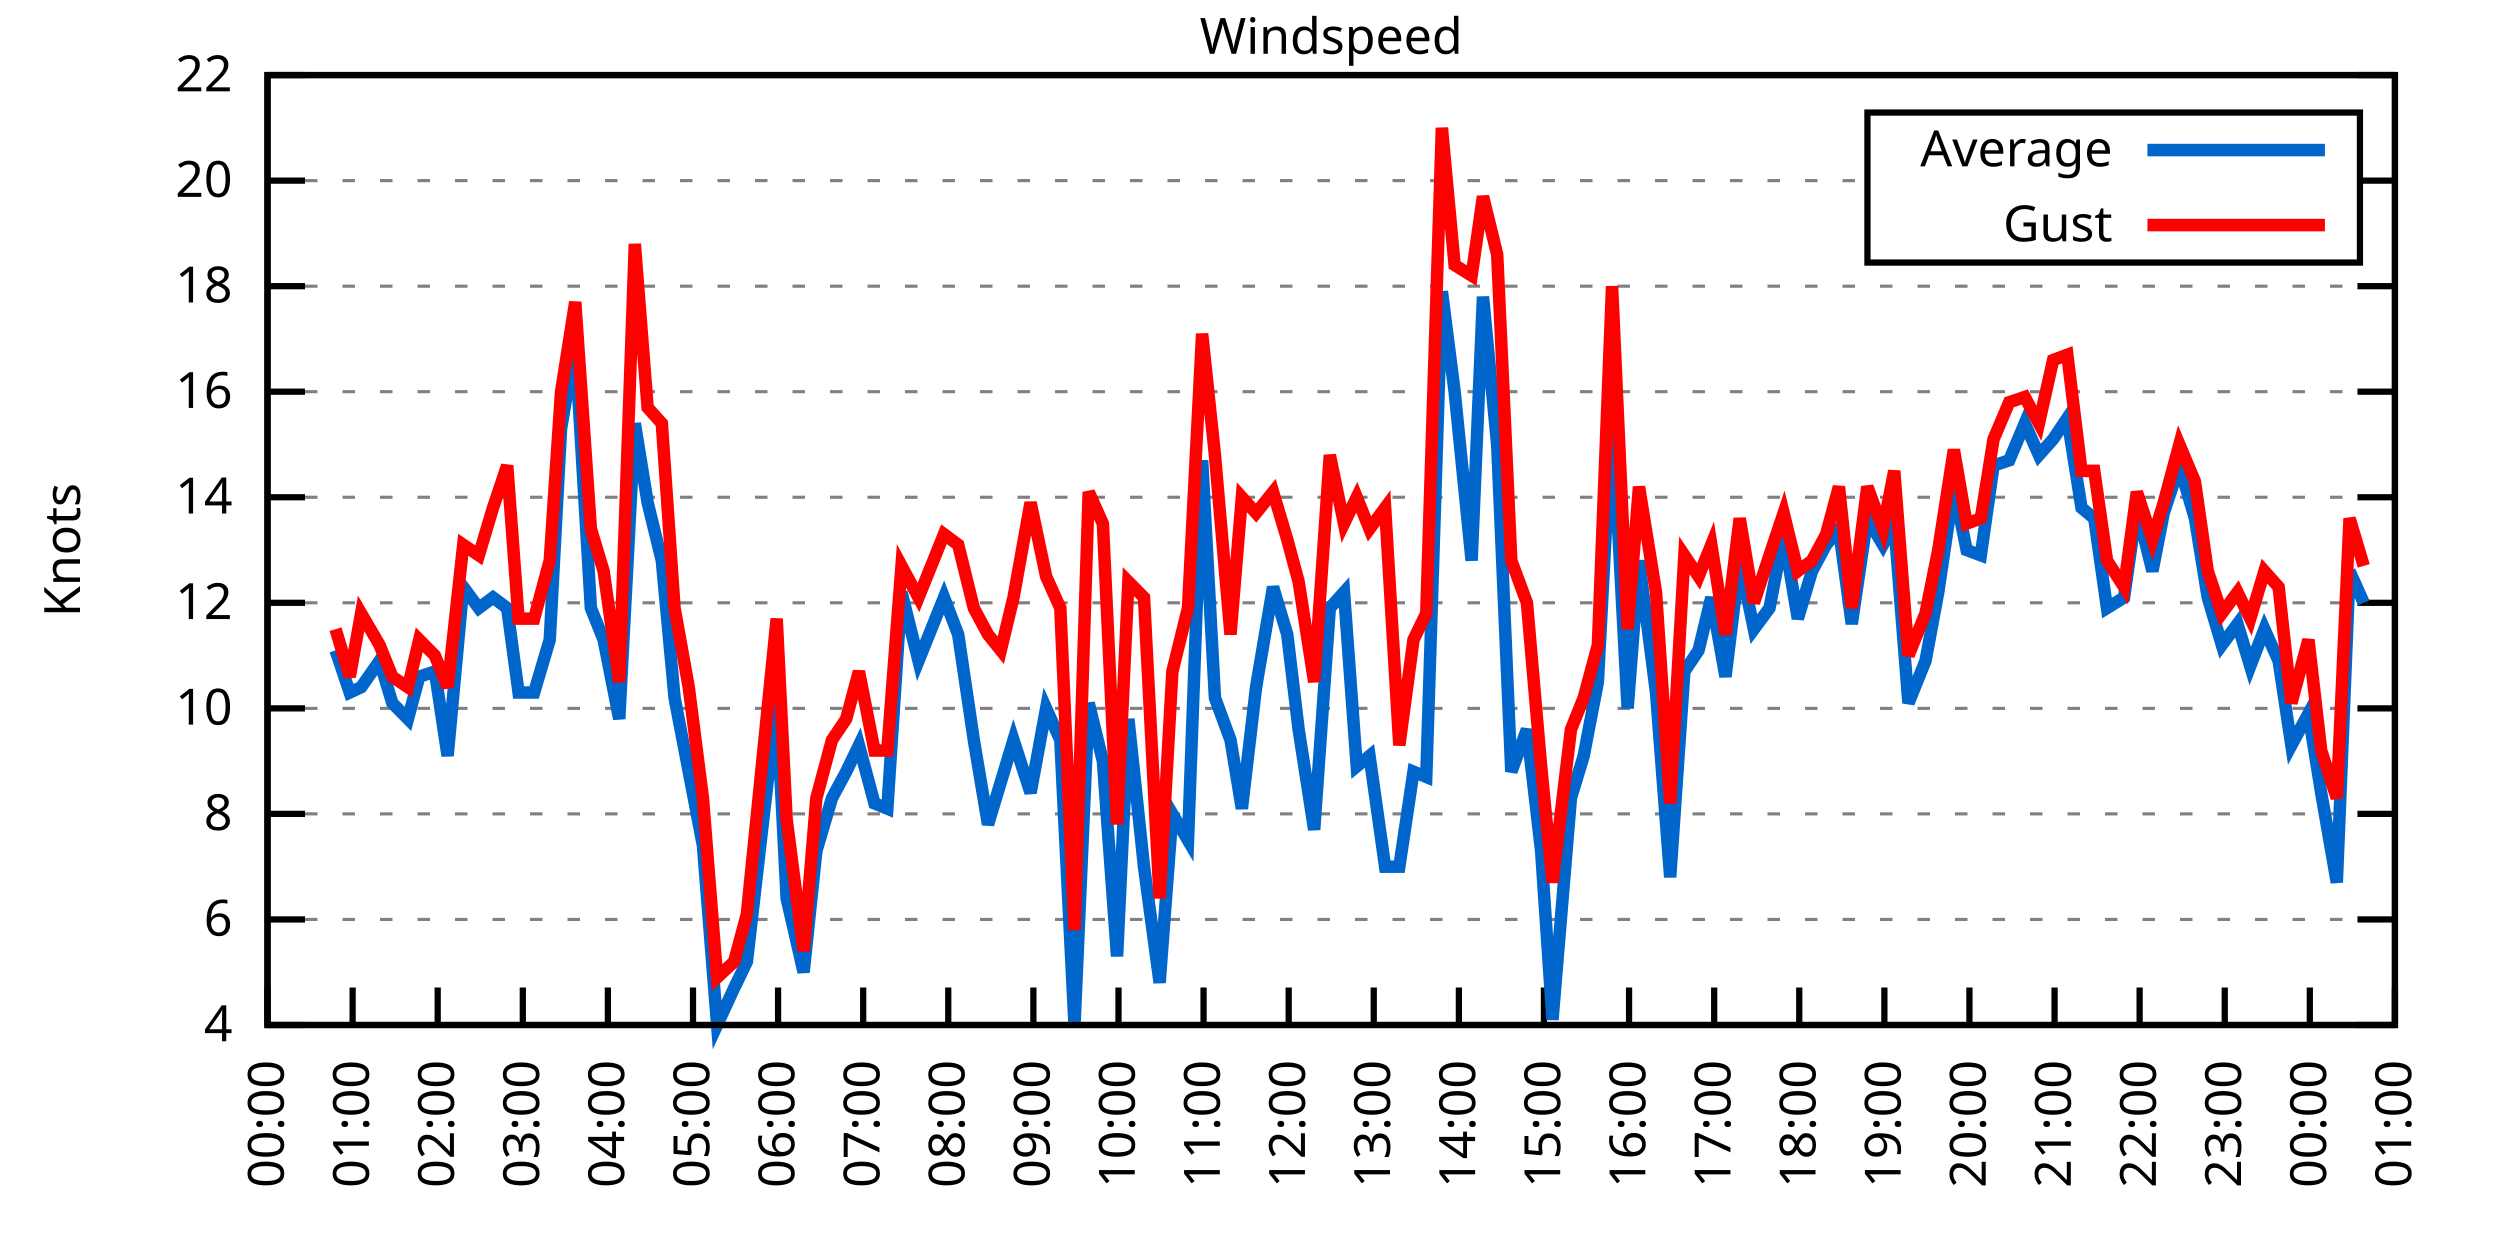
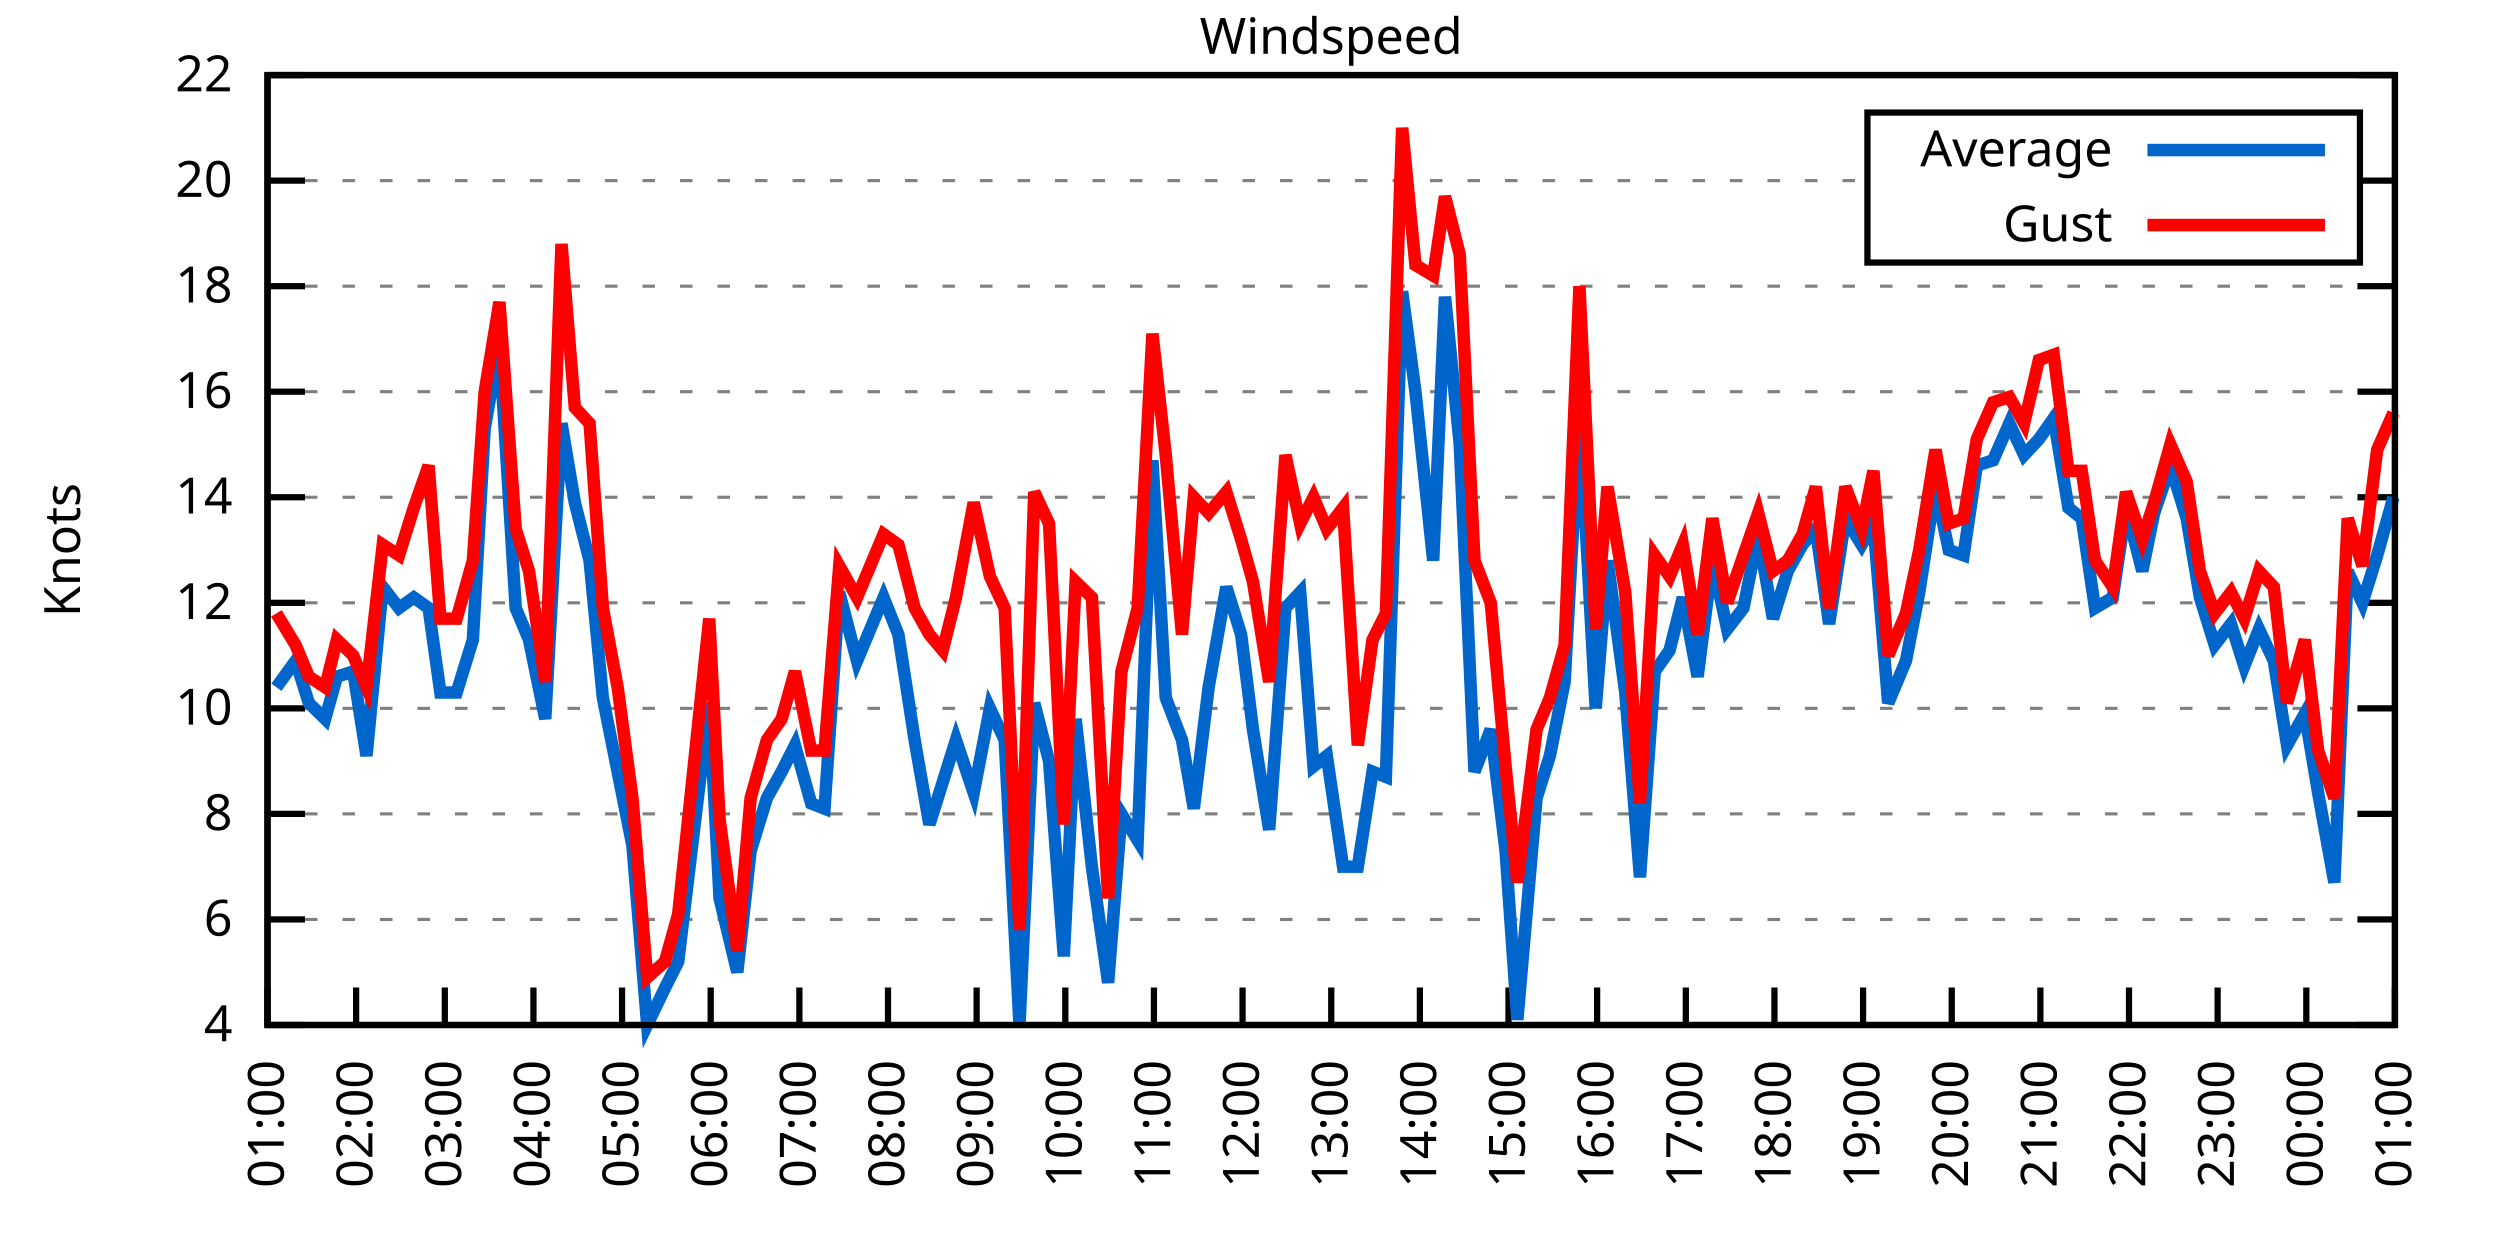
<svg xmlns="http://www.w3.org/2000/svg" xmlns:xlink="http://www.w3.org/1999/xlink" width="400" height="200" viewBox="0 0 400 200">
  <g id="gnuplot_canvas">
    <rect x="0" y="0" width="400" height="200" fill="none" />
    <defs>
      <circle id="gpDot" r="0.5" stroke-width="0.5" stroke="currentColor" />
      <path id="gpPt0" stroke-width="0.333" stroke="currentColor" d="M-1,0 h2 M0,-1 v2" />
      <path id="gpPt1" stroke-width="0.333" stroke="currentColor" d="M-1,-1 L1,1 M1,-1 L-1,1" />
      <path id="gpPt2" stroke-width="0.333" stroke="currentColor" d="M-1,0 L1,0 M0,-1 L0,1 M-1,-1 L1,1 M-1,1 L1,-1" />
      <rect id="gpPt3" stroke-width="0.333" stroke="currentColor" x="-1" y="-1" width="2" height="2" />
      <rect id="gpPt4" stroke-width="0.333" stroke="currentColor" fill="currentColor" x="-1" y="-1" width="2" height="2" />
      <circle id="gpPt5" stroke-width="0.333" stroke="currentColor" cx="0" cy="0" r="1" />
      <use xlink:href="#gpPt5" id="gpPt6" fill="currentColor" stroke="none" />
      <path id="gpPt7" stroke-width="0.333" stroke="currentColor" d="M0,-1.33 L-1.33,0.67 L1.33,0.67 z" />
      <use xlink:href="#gpPt7" id="gpPt8" fill="currentColor" stroke="none" />
      <use xlink:href="#gpPt7" id="gpPt9" stroke="currentColor" transform="rotate(180)" />
      <use xlink:href="#gpPt9" id="gpPt10" fill="currentColor" stroke="none" />
      <use xlink:href="#gpPt3" id="gpPt11" stroke="currentColor" transform="rotate(45)" />
      <use xlink:href="#gpPt11" id="gpPt12" fill="currentColor" stroke="none" />
      <path id="gpPt13" stroke-width="0.333" stroke="currentColor" d="M0,1.330 L1.265,0.411 L0.782,-1.067 L-0.782,-1.076 L-1.265,0.411 z" />
      <use xlink:href="#gpPt13" id="gpPt14" fill="currentColor" stroke="none" />
      <filter id="textbox" filterUnits="objectBoundingBox" x="0" y="0" height="1" width="1">
        <feFlood flood-color="white" flood-opacity="1" result="bgnd" />
        <feComposite in="SourceGraphic" in2="bgnd" operator="atop" />
      </filter>
      <filter id="greybox" filterUnits="objectBoundingBox" x="0" y="0" height="1" width="1">
        <feFlood flood-color="lightgrey" flood-opacity="1" result="grey" />
        <feComposite in="SourceGraphic" in2="grey" operator="atop" />
      </filter>
    </defs>
    <g fill="none" color="white" stroke="currentColor" stroke-width="1.00" stroke-linecap="butt" stroke-linejoin="miter">
</g>
    <g fill="none" color="black" stroke="currentColor" stroke-width="1.00" stroke-linecap="butt" stroke-linejoin="miter">
      <g stroke="none" shape-rendering="crispEdges">
        <polygon fill="rgb(255, 255, 255)" points="42.80,164.00 383.18,164.00 383.18,12.02 42.80,12.02 " />
      </g>
    </g>
    <g fill="none" color="black" stroke="currentColor" stroke-width="1.00" stroke-linecap="butt" stroke-linejoin="miter">
</g>
    <g fill="none" color="black" stroke="black" stroke-width="0.50" stroke-linecap="butt" stroke-linejoin="miter">
</g>
    <g fill="none" color="gray" stroke="currentColor" stroke-width="0.50" stroke-linecap="butt" stroke-linejoin="miter">
      <path stroke="gray" stroke-dasharray="2,4" class="gridline" d="M42.80,164.00 L383.19,164.00  " />
    </g>
    <g fill="none" color="gray" stroke="gray" stroke-width="1.00" stroke-linecap="butt" stroke-linejoin="miter">
</g>
    <g fill="none" color="black" stroke="currentColor" stroke-width="1.00" stroke-linecap="butt" stroke-linejoin="miter">
      <path stroke="black" d="M42.80,164.00 L48.80,164.00 M383.19,164.00 L377.19,164.00  " />
      <g transform="translate(37.20,166.60)" stroke="none" fill="black" font-family="Sans" font-size="8.00" text-anchor="end">
        <text>
          <tspan font-family="Sans"> 4</tspan>
        </text>
      </g>
    </g>
    <g fill="none" color="black" stroke="currentColor" stroke-width="1.00" stroke-linecap="butt" stroke-linejoin="miter">
</g>
    <g fill="none" color="black" stroke="black" stroke-width="0.50" stroke-linecap="butt" stroke-linejoin="miter">
</g>
    <g fill="none" color="gray" stroke="currentColor" stroke-width="0.50" stroke-linecap="butt" stroke-linejoin="miter">
      <path stroke="gray" stroke-dasharray="2,4" class="gridline" d="M42.80,147.11 L383.19,147.11  " />
    </g>
    <g fill="none" color="gray" stroke="gray" stroke-width="1.00" stroke-linecap="butt" stroke-linejoin="miter">
</g>
    <g fill="none" color="black" stroke="currentColor" stroke-width="1.00" stroke-linecap="butt" stroke-linejoin="miter">
      <path stroke="black" d="M42.80,147.11 L48.80,147.11 M383.19,147.11 L377.19,147.11  " />
      <g transform="translate(37.20,149.71)" stroke="none" fill="black" font-family="Sans" font-size="8.00" text-anchor="end">
        <text>
          <tspan font-family="Sans"> 6</tspan>
        </text>
      </g>
    </g>
    <g fill="none" color="black" stroke="currentColor" stroke-width="1.00" stroke-linecap="butt" stroke-linejoin="miter">
</g>
    <g fill="none" color="black" stroke="black" stroke-width="0.50" stroke-linecap="butt" stroke-linejoin="miter">
</g>
    <g fill="none" color="gray" stroke="currentColor" stroke-width="0.50" stroke-linecap="butt" stroke-linejoin="miter">
      <path stroke="gray" stroke-dasharray="2,4" class="gridline" d="M42.80,130.22 L383.19,130.22  " />
    </g>
    <g fill="none" color="gray" stroke="gray" stroke-width="1.00" stroke-linecap="butt" stroke-linejoin="miter">
</g>
    <g fill="none" color="black" stroke="currentColor" stroke-width="1.00" stroke-linecap="butt" stroke-linejoin="miter">
      <path stroke="black" d="M42.80,130.22 L48.80,130.22 M383.19,130.22 L377.19,130.22  " />
      <g transform="translate(37.20,132.82)" stroke="none" fill="black" font-family="Sans" font-size="8.00" text-anchor="end">
        <text>
          <tspan font-family="Sans"> 8</tspan>
        </text>
      </g>
    </g>
    <g fill="none" color="black" stroke="currentColor" stroke-width="1.00" stroke-linecap="butt" stroke-linejoin="miter">
</g>
    <g fill="none" color="black" stroke="black" stroke-width="0.50" stroke-linecap="butt" stroke-linejoin="miter">
</g>
    <g fill="none" color="gray" stroke="currentColor" stroke-width="0.50" stroke-linecap="butt" stroke-linejoin="miter">
      <path stroke="gray" stroke-dasharray="2,4" class="gridline" d="M42.80,113.34 L383.19,113.34  " />
    </g>
    <g fill="none" color="gray" stroke="gray" stroke-width="1.00" stroke-linecap="butt" stroke-linejoin="miter">
</g>
    <g fill="none" color="black" stroke="currentColor" stroke-width="1.00" stroke-linecap="butt" stroke-linejoin="miter">
      <path stroke="black" d="M42.80,113.34 L48.80,113.34 M383.19,113.34 L377.19,113.34  " />
      <g transform="translate(37.20,115.94)" stroke="none" fill="black" font-family="Sans" font-size="8.00" text-anchor="end">
        <text>
          <tspan font-family="Sans"> 10</tspan>
        </text>
      </g>
    </g>
    <g fill="none" color="black" stroke="currentColor" stroke-width="1.00" stroke-linecap="butt" stroke-linejoin="miter">
</g>
    <g fill="none" color="black" stroke="black" stroke-width="0.50" stroke-linecap="butt" stroke-linejoin="miter">
</g>
    <g fill="none" color="gray" stroke="currentColor" stroke-width="0.50" stroke-linecap="butt" stroke-linejoin="miter">
      <path stroke="gray" stroke-dasharray="2,4" class="gridline" d="M42.80,96.45 L383.19,96.45  " />
    </g>
    <g fill="none" color="gray" stroke="gray" stroke-width="1.00" stroke-linecap="butt" stroke-linejoin="miter">
</g>
    <g fill="none" color="black" stroke="currentColor" stroke-width="1.00" stroke-linecap="butt" stroke-linejoin="miter">
      <path stroke="black" d="M42.80,96.45 L48.80,96.45 M383.19,96.45 L377.19,96.45  " />
      <g transform="translate(37.20,99.05)" stroke="none" fill="black" font-family="Sans" font-size="8.00" text-anchor="end">
        <text>
          <tspan font-family="Sans"> 12</tspan>
        </text>
      </g>
    </g>
    <g fill="none" color="black" stroke="currentColor" stroke-width="1.00" stroke-linecap="butt" stroke-linejoin="miter">
</g>
    <g fill="none" color="black" stroke="black" stroke-width="0.50" stroke-linecap="butt" stroke-linejoin="miter">
</g>
    <g fill="none" color="gray" stroke="currentColor" stroke-width="0.50" stroke-linecap="butt" stroke-linejoin="miter">
      <path stroke="gray" stroke-dasharray="2,4" class="gridline" d="M42.80,79.56 L383.19,79.56  " />
    </g>
    <g fill="none" color="gray" stroke="gray" stroke-width="1.00" stroke-linecap="butt" stroke-linejoin="miter">
</g>
    <g fill="none" color="black" stroke="currentColor" stroke-width="1.00" stroke-linecap="butt" stroke-linejoin="miter">
      <path stroke="black" d="M42.80,79.56 L48.80,79.56 M383.19,79.56 L377.19,79.56  " />
      <g transform="translate(37.20,82.16)" stroke="none" fill="black" font-family="Sans" font-size="8.00" text-anchor="end">
        <text>
          <tspan font-family="Sans"> 14</tspan>
        </text>
      </g>
    </g>
    <g fill="none" color="black" stroke="currentColor" stroke-width="1.00" stroke-linecap="butt" stroke-linejoin="miter">
</g>
    <g fill="none" color="black" stroke="black" stroke-width="0.50" stroke-linecap="butt" stroke-linejoin="miter">
</g>
    <g fill="none" color="gray" stroke="currentColor" stroke-width="0.50" stroke-linecap="butt" stroke-linejoin="miter">
      <path stroke="gray" stroke-dasharray="2,4" class="gridline" d="M42.80,62.67 L383.19,62.67  " />
    </g>
    <g fill="none" color="gray" stroke="gray" stroke-width="1.00" stroke-linecap="butt" stroke-linejoin="miter">
</g>
    <g fill="none" color="black" stroke="currentColor" stroke-width="1.00" stroke-linecap="butt" stroke-linejoin="miter">
      <path stroke="black" d="M42.80,62.67 L48.80,62.67 M383.19,62.67 L377.19,62.67  " />
      <g transform="translate(37.20,65.27)" stroke="none" fill="black" font-family="Sans" font-size="8.00" text-anchor="end">
        <text>
          <tspan font-family="Sans"> 16</tspan>
        </text>
      </g>
    </g>
    <g fill="none" color="black" stroke="currentColor" stroke-width="1.00" stroke-linecap="butt" stroke-linejoin="miter">
</g>
    <g fill="none" color="black" stroke="black" stroke-width="0.50" stroke-linecap="butt" stroke-linejoin="miter">
</g>
    <g fill="none" color="gray" stroke="currentColor" stroke-width="0.50" stroke-linecap="butt" stroke-linejoin="miter">
      <path stroke="gray" stroke-dasharray="2,4" class="gridline" d="M42.80,45.79 L383.19,45.79  " />
    </g>
    <g fill="none" color="gray" stroke="gray" stroke-width="1.00" stroke-linecap="butt" stroke-linejoin="miter">
</g>
    <g fill="none" color="black" stroke="currentColor" stroke-width="1.00" stroke-linecap="butt" stroke-linejoin="miter">
      <path stroke="black" d="M42.80,45.79 L48.80,45.79 M383.19,45.79 L377.19,45.79  " />
      <g transform="translate(37.20,48.39)" stroke="none" fill="black" font-family="Sans" font-size="8.00" text-anchor="end">
        <text>
          <tspan font-family="Sans"> 18</tspan>
        </text>
      </g>
    </g>
    <g fill="none" color="black" stroke="currentColor" stroke-width="1.00" stroke-linecap="butt" stroke-linejoin="miter">
</g>
    <g fill="none" color="black" stroke="black" stroke-width="0.50" stroke-linecap="butt" stroke-linejoin="miter">
</g>
    <g fill="none" color="gray" stroke="currentColor" stroke-width="0.50" stroke-linecap="butt" stroke-linejoin="miter">
      <path stroke="gray" stroke-dasharray="2,4" class="gridline" d="M42.80,28.90 L298.79,28.90 M377.59,28.90 L383.19,28.90  " />
    </g>
    <g fill="none" color="gray" stroke="gray" stroke-width="1.00" stroke-linecap="butt" stroke-linejoin="miter">
</g>
    <g fill="none" color="black" stroke="currentColor" stroke-width="1.00" stroke-linecap="butt" stroke-linejoin="miter">
      <path stroke="black" d="M42.80,28.90 L48.80,28.90 M383.19,28.90 L377.19,28.90  " />
      <g transform="translate(37.20,31.50)" stroke="none" fill="black" font-family="Sans" font-size="8.00" text-anchor="end">
        <text>
          <tspan font-family="Sans"> 20</tspan>
        </text>
      </g>
    </g>
    <g fill="none" color="black" stroke="currentColor" stroke-width="1.00" stroke-linecap="butt" stroke-linejoin="miter">
</g>
    <g fill="none" color="black" stroke="black" stroke-width="0.50" stroke-linecap="butt" stroke-linejoin="miter">
</g>
    <g fill="none" color="gray" stroke="currentColor" stroke-width="0.50" stroke-linecap="butt" stroke-linejoin="miter">
      <path stroke="gray" stroke-dasharray="2,4" class="gridline" d="M42.80,12.01 L383.19,12.01  " />
    </g>
    <g fill="none" color="gray" stroke="gray" stroke-width="1.00" stroke-linecap="butt" stroke-linejoin="miter">
</g>
    <g fill="none" color="black" stroke="currentColor" stroke-width="1.00" stroke-linecap="butt" stroke-linejoin="miter">
      <path stroke="black" d="M42.80,12.01 L48.80,12.01 M383.19,12.01 L377.19,12.01  " />
      <g transform="translate(37.20,14.61)" stroke="none" fill="black" font-family="Sans" font-size="8.00" text-anchor="end">
        <text>
          <tspan font-family="Sans"> 22</tspan>
        </text>
      </g>
    </g>
    <g fill="none" color="black" stroke="currentColor" stroke-width="1.00" stroke-linecap="butt" stroke-linejoin="miter">
      <path stroke="black" d="M42.80,164.00 L42.80,158.00  " />
      <g transform="translate(45.40,169.60) rotate(270.00)" stroke="none" fill="black" font-family="Sans" font-size="8.00" text-anchor="end">
        <text>
-           <tspan font-family="Sans">00:00</tspan>
-         </text>
-       </g>
-     </g>
-     <g fill="none" color="black" stroke="currentColor" stroke-width="1.00" stroke-linecap="butt" stroke-linejoin="miter">
-       <path stroke="black" d="M56.42,164.00 L56.42,158.00  " />
-       <g transform="translate(59.02,169.60) rotate(270.00)" stroke="none" fill="black" font-family="Sans" font-size="8.00" text-anchor="end">
-         <text>
          <tspan font-family="Sans">01:00</tspan>
        </text>
      </g>
    </g>
    <g fill="none" color="black" stroke="currentColor" stroke-width="1.00" stroke-linecap="butt" stroke-linejoin="miter">
-       <path stroke="black" d="M70.03,164.00 L70.03,158.00  " />
-       <g transform="translate(72.63,169.60) rotate(270.00)" stroke="none" fill="black" font-family="Sans" font-size="8.00" text-anchor="end">
+       <path stroke="black" d="M56.98,164.00 L56.98,158.00  " />
+       <g transform="translate(59.58,169.60) rotate(270.00)" stroke="none" fill="black" font-family="Sans" font-size="8.00" text-anchor="end">
        <text>
          <tspan font-family="Sans">02:00</tspan>
        </text>
      </g>
    </g>
    <g fill="none" color="black" stroke="currentColor" stroke-width="1.00" stroke-linecap="butt" stroke-linejoin="miter">
-       <path stroke="black" d="M83.65,164.00 L83.65,158.00  " />
-       <g transform="translate(86.25,169.60) rotate(270.00)" stroke="none" fill="black" font-family="Sans" font-size="8.00" text-anchor="end">
+       <path stroke="black" d="M71.17,164.00 L71.17,158.00  " />
+       <g transform="translate(73.77,169.60) rotate(270.00)" stroke="none" fill="black" font-family="Sans" font-size="8.00" text-anchor="end">
        <text>
          <tspan font-family="Sans">03:00</tspan>
        </text>
      </g>
    </g>
    <g fill="none" color="black" stroke="currentColor" stroke-width="1.00" stroke-linecap="butt" stroke-linejoin="miter">
-       <path stroke="black" d="M97.26,164.00 L97.26,158.00  " />
-       <g transform="translate(99.86,169.60) rotate(270.00)" stroke="none" fill="black" font-family="Sans" font-size="8.00" text-anchor="end">
+       <path stroke="black" d="M85.35,164.00 L85.35,158.00  " />
+       <g transform="translate(87.95,169.60) rotate(270.00)" stroke="none" fill="black" font-family="Sans" font-size="8.00" text-anchor="end">
        <text>
          <tspan font-family="Sans">04:00</tspan>
        </text>
      </g>
    </g>
    <g fill="none" color="black" stroke="currentColor" stroke-width="1.00" stroke-linecap="butt" stroke-linejoin="miter">
-       <path stroke="black" d="M110.88,164.00 L110.88,158.00  " />
-       <g transform="translate(113.48,169.60) rotate(270.00)" stroke="none" fill="black" font-family="Sans" font-size="8.00" text-anchor="end">
+       <path stroke="black" d="M99.53,164.00 L99.53,158.00  " />
+       <g transform="translate(102.13,169.60) rotate(270.00)" stroke="none" fill="black" font-family="Sans" font-size="8.00" text-anchor="end">
        <text>
          <tspan font-family="Sans">05:00</tspan>
        </text>
      </g>
    </g>
    <g fill="none" color="black" stroke="currentColor" stroke-width="1.00" stroke-linecap="butt" stroke-linejoin="miter">
-       <path stroke="black" d="M124.49,164.00 L124.49,158.00  " />
-       <g transform="translate(127.09,169.60) rotate(270.00)" stroke="none" fill="black" font-family="Sans" font-size="8.00" text-anchor="end">
+       <path stroke="black" d="M113.71,164.00 L113.71,158.00  " />
+       <g transform="translate(116.31,169.60) rotate(270.00)" stroke="none" fill="black" font-family="Sans" font-size="8.00" text-anchor="end">
        <text>
          <tspan font-family="Sans">06:00</tspan>
        </text>
      </g>
    </g>
    <g fill="none" color="black" stroke="currentColor" stroke-width="1.00" stroke-linecap="butt" stroke-linejoin="miter">
-       <path stroke="black" d="M138.11,164.00 L138.11,158.00  " />
-       <g transform="translate(140.71,169.60) rotate(270.00)" stroke="none" fill="black" font-family="Sans" font-size="8.00" text-anchor="end">
+       <path stroke="black" d="M127.90,164.00 L127.90,158.00  " />
+       <g transform="translate(130.50,169.60) rotate(270.00)" stroke="none" fill="black" font-family="Sans" font-size="8.00" text-anchor="end">
        <text>
          <tspan font-family="Sans">07:00</tspan>
        </text>
      </g>
    </g>
    <g fill="none" color="black" stroke="currentColor" stroke-width="1.00" stroke-linecap="butt" stroke-linejoin="miter">
-       <path stroke="black" d="M151.72,164.00 L151.72,158.00  " />
-       <g transform="translate(154.32,169.60) rotate(270.00)" stroke="none" fill="black" font-family="Sans" font-size="8.00" text-anchor="end">
+       <path stroke="black" d="M142.08,164.00 L142.08,158.00  " />
+       <g transform="translate(144.68,169.60) rotate(270.00)" stroke="none" fill="black" font-family="Sans" font-size="8.00" text-anchor="end">
        <text>
          <tspan font-family="Sans">08:00</tspan>
        </text>
      </g>
    </g>
    <g fill="none" color="black" stroke="currentColor" stroke-width="1.00" stroke-linecap="butt" stroke-linejoin="miter">
-       <path stroke="black" d="M165.34,164.00 L165.34,158.00  " />
-       <g transform="translate(167.94,169.60) rotate(270.00)" stroke="none" fill="black" font-family="Sans" font-size="8.00" text-anchor="end">
+       <path stroke="black" d="M156.26,164.00 L156.26,158.00  " />
+       <g transform="translate(158.86,169.60) rotate(270.00)" stroke="none" fill="black" font-family="Sans" font-size="8.00" text-anchor="end">
        <text>
          <tspan font-family="Sans">09:00</tspan>
        </text>
      </g>
    </g>
    <g fill="none" color="black" stroke="currentColor" stroke-width="1.00" stroke-linecap="butt" stroke-linejoin="miter">
-       <path stroke="black" d="M178.96,164.00 L178.96,158.00  " />
-       <g transform="translate(181.56,169.60) rotate(270.00)" stroke="none" fill="black" font-family="Sans" font-size="8.00" text-anchor="end">
+       <path stroke="black" d="M170.45,164.00 L170.45,158.00  " />
+       <g transform="translate(173.05,169.60) rotate(270.00)" stroke="none" fill="black" font-family="Sans" font-size="8.00" text-anchor="end">
        <text>
          <tspan font-family="Sans">10:00</tspan>
        </text>
      </g>
    </g>
    <g fill="none" color="black" stroke="currentColor" stroke-width="1.00" stroke-linecap="butt" stroke-linejoin="miter">
-       <path stroke="black" d="M192.57,164.00 L192.57,158.00  " />
-       <g transform="translate(195.17,169.60) rotate(270.00)" stroke="none" fill="black" font-family="Sans" font-size="8.00" text-anchor="end">
+       <path stroke="black" d="M184.63,164.00 L184.63,158.00  " />
+       <g transform="translate(187.23,169.60) rotate(270.00)" stroke="none" fill="black" font-family="Sans" font-size="8.00" text-anchor="end">
        <text>
          <tspan font-family="Sans">11:00</tspan>
        </text>
      </g>
    </g>
    <g fill="none" color="black" stroke="currentColor" stroke-width="1.00" stroke-linecap="butt" stroke-linejoin="miter">
-       <path stroke="black" d="M206.19,164.00 L206.19,158.00  " />
-       <g transform="translate(208.79,169.60) rotate(270.00)" stroke="none" fill="black" font-family="Sans" font-size="8.00" text-anchor="end">
+       <path stroke="black" d="M198.81,164.00 L198.81,158.00  " />
+       <g transform="translate(201.41,169.60) rotate(270.00)" stroke="none" fill="black" font-family="Sans" font-size="8.00" text-anchor="end">
        <text>
          <tspan font-family="Sans">12:00</tspan>
        </text>
      </g>
    </g>
    <g fill="none" color="black" stroke="currentColor" stroke-width="1.00" stroke-linecap="butt" stroke-linejoin="miter">
-       <path stroke="black" d="M219.80,164.00 L219.80,158.00  " />
-       <g transform="translate(222.40,169.60) rotate(270.00)" stroke="none" fill="black" font-family="Sans" font-size="8.00" text-anchor="end">
+       <path stroke="black" d="M213.00,164.00 L213.00,158.00  " />
+       <g transform="translate(215.60,169.60) rotate(270.00)" stroke="none" fill="black" font-family="Sans" font-size="8.00" text-anchor="end">
        <text>
          <tspan font-family="Sans">13:00</tspan>
        </text>
      </g>
    </g>
    <g fill="none" color="black" stroke="currentColor" stroke-width="1.00" stroke-linecap="butt" stroke-linejoin="miter">
-       <path stroke="black" d="M233.42,164.00 L233.42,158.00  " />
-       <g transform="translate(236.02,169.60) rotate(270.00)" stroke="none" fill="black" font-family="Sans" font-size="8.00" text-anchor="end">
+       <path stroke="black" d="M227.18,164.00 L227.18,158.00  " />
+       <g transform="translate(229.78,169.60) rotate(270.00)" stroke="none" fill="black" font-family="Sans" font-size="8.00" text-anchor="end">
        <text>
          <tspan font-family="Sans">14:00</tspan>
        </text>
      </g>
    </g>
    <g fill="none" color="black" stroke="currentColor" stroke-width="1.00" stroke-linecap="butt" stroke-linejoin="miter">
-       <path stroke="black" d="M247.03,164.00 L247.03,158.00  " />
-       <g transform="translate(249.63,169.60) rotate(270.00)" stroke="none" fill="black" font-family="Sans" font-size="8.00" text-anchor="end">
+       <path stroke="black" d="M241.36,164.00 L241.36,158.00  " />
+       <g transform="translate(243.96,169.60) rotate(270.00)" stroke="none" fill="black" font-family="Sans" font-size="8.00" text-anchor="end">
        <text>
          <tspan font-family="Sans">15:00</tspan>
        </text>
      </g>
    </g>
    <g fill="none" color="black" stroke="currentColor" stroke-width="1.00" stroke-linecap="butt" stroke-linejoin="miter">
-       <path stroke="black" d="M260.65,164.00 L260.65,158.00  " />
-       <g transform="translate(263.25,169.60) rotate(270.00)" stroke="none" fill="black" font-family="Sans" font-size="8.00" text-anchor="end">
+       <path stroke="black" d="M255.54,164.00 L255.54,158.00  " />
+       <g transform="translate(258.14,169.60) rotate(270.00)" stroke="none" fill="black" font-family="Sans" font-size="8.00" text-anchor="end">
        <text>
          <tspan font-family="Sans">16:00</tspan>
        </text>
      </g>
    </g>
    <g fill="none" color="black" stroke="currentColor" stroke-width="1.00" stroke-linecap="butt" stroke-linejoin="miter">
-       <path stroke="black" d="M274.27,164.00 L274.27,158.00  " />
-       <g transform="translate(276.87,169.60) rotate(270.00)" stroke="none" fill="black" font-family="Sans" font-size="8.00" text-anchor="end">
+       <path stroke="black" d="M269.73,164.00 L269.73,158.00  " />
+       <g transform="translate(272.33,169.60) rotate(270.00)" stroke="none" fill="black" font-family="Sans" font-size="8.00" text-anchor="end">
        <text>
          <tspan font-family="Sans">17:00</tspan>
        </text>
      </g>
    </g>
    <g fill="none" color="black" stroke="currentColor" stroke-width="1.00" stroke-linecap="butt" stroke-linejoin="miter">
-       <path stroke="black" d="M287.88,164.00 L287.88,158.00  " />
-       <g transform="translate(290.48,169.60) rotate(270.00)" stroke="none" fill="black" font-family="Sans" font-size="8.00" text-anchor="end">
+       <path stroke="black" d="M283.91,164.00 L283.91,158.00  " />
+       <g transform="translate(286.51,169.60) rotate(270.00)" stroke="none" fill="black" font-family="Sans" font-size="8.00" text-anchor="end">
        <text>
          <tspan font-family="Sans">18:00</tspan>
        </text>
      </g>
    </g>
    <g fill="none" color="black" stroke="currentColor" stroke-width="1.00" stroke-linecap="butt" stroke-linejoin="miter">
-       <path stroke="black" d="M301.50,164.00 L301.50,158.00  " />
-       <g transform="translate(304.10,169.60) rotate(270.00)" stroke="none" fill="black" font-family="Sans" font-size="8.00" text-anchor="end">
+       <path stroke="black" d="M298.09,164.00 L298.09,158.00  " />
+       <g transform="translate(300.69,169.60) rotate(270.00)" stroke="none" fill="black" font-family="Sans" font-size="8.00" text-anchor="end">
        <text>
          <tspan font-family="Sans">19:00</tspan>
        </text>
      </g>
    </g>
    <g fill="none" color="black" stroke="currentColor" stroke-width="1.00" stroke-linecap="butt" stroke-linejoin="miter">
-       <path stroke="black" d="M315.11,164.00 L315.11,158.00  " />
-       <g transform="translate(317.71,169.60) rotate(270.00)" stroke="none" fill="black" font-family="Sans" font-size="8.00" text-anchor="end">
+       <path stroke="black" d="M312.28,164.00 L312.28,158.00  " />
+       <g transform="translate(314.88,169.60) rotate(270.00)" stroke="none" fill="black" font-family="Sans" font-size="8.00" text-anchor="end">
        <text>
          <tspan font-family="Sans">20:00</tspan>
        </text>
      </g>
    </g>
    <g fill="none" color="black" stroke="currentColor" stroke-width="1.00" stroke-linecap="butt" stroke-linejoin="miter">
-       <path stroke="black" d="M328.73,164.00 L328.73,158.00  " />
-       <g transform="translate(331.33,169.60) rotate(270.00)" stroke="none" fill="black" font-family="Sans" font-size="8.00" text-anchor="end">
+       <path stroke="black" d="M326.46,164.00 L326.46,158.00  " />
+       <g transform="translate(329.06,169.60) rotate(270.00)" stroke="none" fill="black" font-family="Sans" font-size="8.00" text-anchor="end">
        <text>
          <tspan font-family="Sans">21:00</tspan>
        </text>
      </g>
    </g>
    <g fill="none" color="black" stroke="currentColor" stroke-width="1.00" stroke-linecap="butt" stroke-linejoin="miter">
-       <path stroke="black" d="M342.34,164.00 L342.34,158.00  " />
-       <g transform="translate(344.94,169.60) rotate(270.00)" stroke="none" fill="black" font-family="Sans" font-size="8.00" text-anchor="end">
+       <path stroke="black" d="M340.64,164.00 L340.64,158.00  " />
+       <g transform="translate(343.24,169.60) rotate(270.00)" stroke="none" fill="black" font-family="Sans" font-size="8.00" text-anchor="end">
        <text>
          <tspan font-family="Sans">22:00</tspan>
        </text>
      </g>
    </g>
    <g fill="none" color="black" stroke="currentColor" stroke-width="1.00" stroke-linecap="butt" stroke-linejoin="miter">
-       <path stroke="black" d="M355.96,164.00 L355.96,158.00  " />
-       <g transform="translate(358.56,169.60) rotate(270.00)" stroke="none" fill="black" font-family="Sans" font-size="8.00" text-anchor="end">
+       <path stroke="black" d="M354.82,164.00 L354.82,158.00  " />
+       <g transform="translate(357.42,169.60) rotate(270.00)" stroke="none" fill="black" font-family="Sans" font-size="8.00" text-anchor="end">
        <text>
          <tspan font-family="Sans">23:00</tspan>
        </text>
      </g>
    </g>
    <g fill="none" color="black" stroke="currentColor" stroke-width="1.00" stroke-linecap="butt" stroke-linejoin="miter">
-       <path stroke="black" d="M369.57,164.00 L369.57,158.00  " />
-       <g transform="translate(372.17,169.60) rotate(270.00)" stroke="none" fill="black" font-family="Sans" font-size="8.00" text-anchor="end">
+       <path stroke="black" d="M369.01,164.00 L369.01,158.00  " />
+       <g transform="translate(371.61,169.60) rotate(270.00)" stroke="none" fill="black" font-family="Sans" font-size="8.00" text-anchor="end">
        <text>
          <tspan font-family="Sans">00:00</tspan>
        </text>
      </g>
    </g>
    <g fill="none" color="black" stroke="currentColor" stroke-width="1.00" stroke-linecap="butt" stroke-linejoin="miter">
      <path stroke="black" d="M383.19,164.00 L383.19,158.00  " />
      <g transform="translate(385.79,169.60) rotate(270.00)" stroke="none" fill="black" font-family="Sans" font-size="8.00" text-anchor="end">
        <text>
          <tspan font-family="Sans">01:00</tspan>
        </text>
      </g>
    </g>
    <g fill="none" color="black" stroke="currentColor" stroke-width="1.00" stroke-linecap="butt" stroke-linejoin="miter">
</g>
    <g fill="none" color="black" stroke="currentColor" stroke-width="1.00" stroke-linecap="butt" stroke-linejoin="miter">
      <path stroke="black" d="M42.80,12.01 L42.80,164.00 L383.19,164.00 L383.19,12.01 L42.80,12.01 Z  " />
    </g>
    <g fill="none" color="black" stroke="currentColor" stroke-width="1.00" stroke-linecap="butt" stroke-linejoin="miter">
</g>
    <g fill="none" color="black" stroke="currentColor" stroke-width="1.00" stroke-linecap="butt" stroke-linejoin="miter">
      <path stroke="black" d="M298.79,42.01 L298.79,18.01 L377.59,18.01 L377.59,42.01 L298.79,42.01 Z  " />
    </g>
    <g id="Windspeed_plot_1">
      <g fill="none" color="white" stroke="black" stroke-width="2.00" stroke-linecap="butt" stroke-linejoin="miter">
</g>
      <g fill="none" color="black" stroke="currentColor" stroke-width="2.00" stroke-linecap="butt" stroke-linejoin="miter">
        <g transform="translate(337.99,26.61)" stroke="none" fill="black" font-family="Sans" font-size="8.00" text-anchor="end">
          <text>
            <tspan font-family="Sans">Average</tspan>
          </text>
        </g>
      </g>
      <g fill="none" color="black" stroke="currentColor" stroke-width="2.00" stroke-linecap="butt" stroke-linejoin="miter">
-         <path stroke="rgb(  0, 102, 204)" d="M343.59,24.01 L371.99,24.01 M53.69,104.05 L55.96,110.80 L57.78,109.96 L60.73,105.74 L62.77,112.49 L65.27,115.03   L67.08,108.27 L69.58,107.43 L71.62,120.94 L74.12,93.92 L76.61,97.29 L78.88,95.60 L81.15,97.29 L82.97,110.80   L85.46,110.80 L87.96,102.36 L89.77,68.58 L92.04,55.07 L94.54,97.29 L96.58,102.36 L99.08,115.03 L101.57,67.74   L103.62,80.41 L105.89,89.69 L107.93,111.65 L110.20,123.47 L112.47,135.29 L114.74,164.00 L117.46,158.09 L119.50,153.87   L124.27,112.49 L125.86,143.73 L128.58,155.56 L130.62,136.14 L133.12,127.69 L135.39,123.47 L137.43,119.25 L139.92,128.54   L141.97,129.38 L144.24,94.76 L146.96,105.74 L151.04,95.60 L153.31,101.52 L155.81,118.40 L158.08,131.91 L160.12,125.16   L162.16,118.40 L164.89,126.85 L167.38,113.34 L169.65,118.40 L171.92,164.00 L174.19,112.49 L176.46,121.78 L178.73,153.02   L180.54,115.03 L183.04,138.67 L185.54,157.24 L187.58,130.22 L190.08,134.45 L192.34,73.65 L194.39,111.65 L196.88,118.40   L198.70,129.38 L200.97,109.96 L203.69,93.92 L205.96,101.52 L207.78,116.71 L210.27,132.76 L212.77,97.29 L215.04,94.76   L217.08,122.62 L219.12,120.94 L221.62,138.67 L223.89,138.67 L226.16,123.47 L228.20,124.31 L230.70,46.63 L232.74,62.67   L235.46,89.69 L237.28,47.47 L239.55,71.12 L241.81,123.47 L244.31,116.71 L246.58,136.14 L248.40,163.16 L251.35,127.69   L253.39,120.94 L255.66,109.11 L257.93,66.05 L260.42,113.34 L262.24,89.69 L264.96,110.80 L267.23,140.36 L269.50,107.43   L271.77,104.05 L273.81,95.60 L276.08,108.27 L278.35,89.69 L280.62,100.67 L283.12,97.29 L285.38,85.47 L287.65,98.98   L289.92,91.38 L292.19,87.16 L294.23,84.63 L296.28,99.83 L298.77,82.94 L301.27,87.16 L303.08,83.78 L305.35,112.49   L308.08,105.74 L310.12,94.76 L312.62,77.87 L314.66,88.00 L316.93,88.85 L318.97,74.49 L321.47,73.65 L323.96,67.74   L326.23,72.81 L328.50,70.27 L330.77,66.90 L333.04,81.25 L335.08,82.94 L337.12,97.29 L339.85,95.60 L341.89,81.25   L344.39,91.38 L346.20,82.09 L348.70,74.49 L351.19,82.94 L353.24,95.60 L355.50,103.20 L358.00,99.83 L360.04,106.58   L362.31,100.67 L364.58,105.74 L366.62,119.25 L369.35,114.18 L371.39,126.85 L373.89,141.20 L375.93,91.38 L378.20,96.45    " />
+         <path stroke="rgb(  0, 102, 204)" d="M343.59,24.01 L371.99,24.01 M44.22,109.96 L47.29,105.74 L49.42,112.49 L52.02,115.03 L53.91,108.27 L56.51,107.43   L58.64,120.94 L61.24,93.92 L63.84,97.29 L66.20,95.60 L68.57,97.29 L70.46,110.80 L73.06,110.80 L75.66,102.36   L77.55,68.58 L79.91,55.07 L82.51,97.29 L84.64,102.36 L87.24,115.03 L89.84,67.74 L91.97,80.41 L94.33,89.69   L96.46,111.65 L98.82,123.47 L101.19,135.29 L103.55,164.00 L106.39,158.09 L108.51,153.87 L113.48,112.49 L115.13,143.73   L117.97,155.56 L120.10,136.14 L122.70,127.69 L125.06,123.47 L127.19,119.25 L129.79,128.54 L131.92,129.38 L134.28,94.76   L137.12,105.74 L141.37,95.60 L143.74,101.52 L146.34,118.40 L148.70,131.91 L150.83,125.16 L152.95,118.40 L155.79,126.85   L158.39,113.34 L160.75,118.40 L163.12,164.00 L165.48,112.49 L167.85,121.78 L170.21,153.02 L172.10,115.03 L174.70,138.67   L177.30,157.24 L179.43,130.22 L182.03,134.45 L184.39,73.65 L186.52,111.65 L189.12,118.40 L191.01,129.38 L193.38,109.96   L196.21,93.92 L198.58,101.52 L200.47,116.71 L203.07,132.76 L205.67,97.29 L208.03,94.76 L210.16,122.62 L212.29,120.94   L214.89,138.67 L217.25,138.67 L219.61,123.47 L221.74,124.31 L224.34,46.63 L226.47,62.67 L229.31,89.69 L231.20,47.47   L233.56,71.12 L235.92,123.47 L238.52,116.71 L240.89,136.14 L242.78,163.16 L245.85,127.69 L247.98,120.94 L250.34,109.11   L252.71,66.05 L255.31,113.34 L257.20,89.69 L260.04,110.80 L262.40,140.36 L264.76,107.43 L267.13,104.05 L269.25,95.60   L271.62,108.27 L273.98,89.69 L276.35,100.67 L278.95,97.29 L281.31,85.47 L283.67,98.98 L286.04,91.38 L288.40,87.16   L290.53,84.63 L292.66,99.83 L295.26,82.94 L297.86,87.16 L299.75,83.78 L302.11,112.49 L304.95,105.74 L307.08,94.76   L309.68,77.87 L311.80,88.00 L314.17,88.85 L316.29,74.49 L318.89,73.65 L321.49,67.74 L323.86,72.81 L326.22,70.27   L328.59,66.90 L330.95,81.25 L333.08,82.94 L335.20,97.29 L338.04,95.60 L340.17,81.25 L342.77,91.38 L344.66,82.09   L347.26,74.49 L349.86,82.94 L351.99,95.60 L354.35,103.20 L356.95,99.83 L359.08,106.58 L361.44,100.67 L363.81,105.74   L365.93,119.25 L368.77,114.18 L370.90,126.85 L373.50,141.20 L375.63,91.38 L377.99,96.45 L380.35,88.85 L382.95,79.56    " />
      </g>
    </g>
    <g id="Windspeed_plot_2">
      <g fill="none" color="black" stroke="currentColor" stroke-width="2.00" stroke-linecap="butt" stroke-linejoin="miter">
        <g transform="translate(337.99,38.61)" stroke="none" fill="black" font-family="Sans" font-size="8.00" text-anchor="end">
          <text>
            <tspan font-family="Sans">Gust</tspan>
          </text>
        </g>
      </g>
      <g fill="none" color="black" stroke="currentColor" stroke-width="2.00" stroke-linecap="butt" stroke-linejoin="miter">
-         <path stroke="rgb(255,   0,   0)" d="M343.59,36.01 L371.99,36.01 M53.69,100.67 L55.96,108.27 L57.78,98.14 L60.73,103.20 L62.77,108.27 L65.27,109.96   L67.08,102.36 L69.58,104.89 L71.62,109.96 L74.12,87.16 L76.61,88.85 L78.88,81.25 L81.15,74.49 L82.97,98.98   L85.46,98.98 L87.96,89.69 L89.77,62.67 L92.04,48.32 L94.54,84.63 L96.58,91.38 L99.08,109.11 L101.57,39.03   L103.62,65.21 L105.89,67.74 L107.93,97.29 L110.20,109.96 L112.47,127.69 L114.74,156.40 L117.46,153.87 L119.50,146.27   L124.27,98.98 L125.86,131.07 L128.58,152.18 L130.62,127.69 L133.12,118.40 L135.39,115.03 L137.43,107.43 L139.92,120.09   L141.97,120.09 L144.24,90.54 L146.96,95.60 L151.04,85.47 L153.31,87.16 L155.81,97.29 L158.08,101.52 L160.12,104.05   L162.16,95.60 L164.89,80.41 L167.38,92.23 L169.65,97.29 L171.92,148.80 L174.19,78.72 L176.46,83.78 L178.73,131.91   L180.54,93.07 L183.04,95.60 L185.54,143.73 L187.58,107.43 L190.08,97.29 L192.34,53.39 L194.39,72.81 L196.88,101.52   L198.70,79.56 L200.97,82.09 L203.69,78.72 L205.96,86.32 L207.78,93.07 L210.27,109.11 L212.77,72.81 L215.04,83.78   L217.08,79.56 L219.12,84.63 L221.62,81.25 L223.89,119.25 L226.16,102.36 L228.20,98.14 L230.70,20.45 L232.74,42.41   L235.46,44.10 L237.28,31.43 L239.55,40.72 L241.81,89.69 L244.31,96.45 L246.58,122.62 L248.40,141.20 L251.35,116.71   L253.39,111.65 L255.66,103.20 L257.93,45.79 L260.42,100.67 L262.24,77.87 L264.96,94.76 L267.23,128.54 L269.50,88.85   L271.77,92.23 L273.81,87.16 L276.08,101.52 L278.35,82.94 L280.62,96.45 L283.12,88.85 L285.38,82.09 L287.65,91.38   L289.92,89.69 L292.19,85.47 L294.23,77.87 L296.28,97.29 L298.77,77.87 L301.27,84.63 L303.08,75.34 L305.35,104.89   L308.08,98.14 L310.12,88.00 L312.62,71.96 L314.66,83.78 L316.93,82.94 L318.97,70.27 L321.47,64.36 L323.96,63.52   L326.23,67.74 L328.50,57.61 L330.77,56.76 L333.04,75.34 L335.08,75.34 L337.12,89.69 L339.85,93.92 L341.89,78.72   L344.39,86.32 L346.20,80.41 L348.70,71.12 L351.19,77.03 L353.24,91.38 L355.50,98.14 L358.00,94.76 L360.04,98.98   L362.31,91.38 L364.58,93.92 L366.62,112.49 L369.35,102.36 L371.39,120.09 L373.89,127.69 L375.93,82.94 L378.20,90.54    " />
+         <path stroke="rgb(255,   0,   0)" d="M343.59,36.01 L371.99,36.01 M44.22,98.14 L47.29,103.20 L49.42,108.27 L52.02,109.96 L53.91,102.36 L56.51,104.89   L58.64,109.96 L61.24,87.16 L63.84,88.85 L66.20,81.25 L68.57,74.49 L70.46,98.98 L73.06,98.98 L75.66,89.69   L77.55,62.67 L79.91,48.32 L82.51,84.63 L84.64,91.38 L87.24,109.11 L89.84,39.03 L91.97,65.21 L94.33,67.74   L96.46,97.29 L98.82,109.96 L101.19,127.69 L103.55,156.40 L106.39,153.87 L108.51,146.27 L113.48,98.98 L115.13,131.07   L117.97,152.18 L120.10,127.69 L122.70,118.40 L125.06,115.03 L127.19,107.43 L129.79,120.09 L131.92,120.09 L134.28,90.54   L137.12,95.60 L141.37,85.47 L143.74,87.16 L146.34,97.29 L148.70,101.52 L150.83,104.05 L152.95,95.60 L155.79,80.41   L158.39,92.23 L160.75,97.29 L163.12,148.80 L165.48,78.72 L167.85,83.78 L170.21,131.91 L172.10,93.07 L174.70,95.60   L177.30,143.73 L179.43,107.43 L182.03,97.29 L184.39,53.39 L186.52,72.81 L189.12,101.52 L191.01,79.56 L193.38,82.09   L196.21,78.72 L198.58,86.32 L200.47,93.07 L203.07,109.11 L205.67,72.81 L208.03,83.78 L210.16,79.56 L212.29,84.63   L214.89,81.25 L217.25,119.25 L219.61,102.36 L221.74,98.14 L224.34,20.45 L226.47,42.41 L229.31,44.10 L231.20,31.43   L233.56,40.72 L235.92,89.69 L238.52,96.45 L240.89,122.62 L242.78,141.20 L245.85,116.71 L247.98,111.65 L250.34,103.20   L252.71,45.79 L255.31,100.67 L257.20,77.87 L260.04,94.76 L262.40,128.54 L264.76,88.85 L267.13,92.23 L269.25,87.16   L271.62,101.52 L273.98,82.94 L276.35,96.45 L278.95,88.85 L281.31,82.09 L283.67,91.38 L286.04,89.69 L288.40,85.47   L290.53,77.87 L292.66,97.29 L295.26,77.87 L297.86,84.63 L299.75,75.34 L302.11,104.89 L304.95,98.14 L307.08,88.00   L309.68,71.96 L311.80,83.78 L314.17,82.94 L316.29,70.27 L318.89,64.36 L321.49,63.52 L323.86,67.74 L326.22,57.61   L328.59,56.76 L330.95,75.34 L333.08,75.34 L335.20,89.69 L338.04,93.92 L340.17,78.72 L342.77,86.32 L344.66,80.41   L347.26,71.12 L349.86,77.03 L351.99,91.38 L354.35,98.14 L356.95,94.76 L359.08,98.98 L361.44,91.38 L363.81,93.92   L365.93,112.49 L368.77,102.36 L370.90,120.09 L373.50,127.69 L375.63,82.94 L377.99,90.54 L380.35,71.96 L382.95,66.05    " />
      </g>
    </g>
    <g fill="none" color="black" stroke="currentColor" stroke-width="2.00" stroke-linecap="butt" stroke-linejoin="miter">
</g>
    <g fill="none" color="black" stroke="black" stroke-width="1.00" stroke-linecap="butt" stroke-linejoin="miter">
</g>
    <g fill="none" color="black" stroke="currentColor" stroke-width="1.00" stroke-linecap="butt" stroke-linejoin="miter">
      <path stroke="black" d="M42.80,12.01 L42.80,164.00 L383.19,164.00 L383.19,12.01 L42.80,12.01 Z  " />
      <g transform="translate(12.80,88.01) rotate(270.00)" stroke="none" fill="black" font-family="Sans" font-size="8.00" text-anchor="middle">
        <text>
          <tspan font-family="Sans">Knots</tspan>
        </text>
      </g>
    </g>
    <g fill="none" color="black" stroke="currentColor" stroke-width="1.00" stroke-linecap="butt" stroke-linejoin="miter">
</g>
    <g fill="none" color="black" stroke="currentColor" stroke-width="1.00" stroke-linecap="butt" stroke-linejoin="miter">
      <g transform="translate(212.99,8.61)" stroke="none" fill="black" font-family="Sans" font-size="8.00" text-anchor="middle">
        <text>
          <tspan font-family="Sans">Windspeed</tspan>
        </text>
      </g>
    </g>
    <g fill="none" color="black" stroke="currentColor" stroke-width="1.00" stroke-linecap="butt" stroke-linejoin="miter">
</g>
  </g>
</svg>
